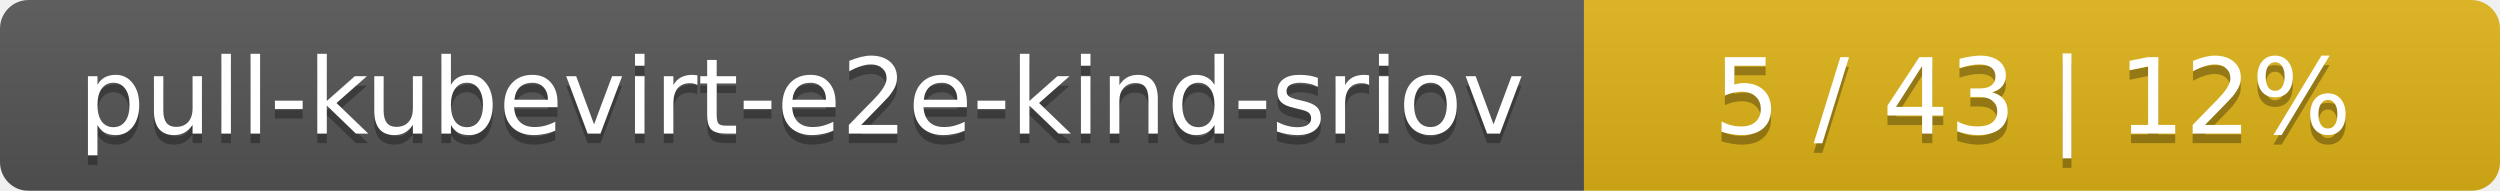
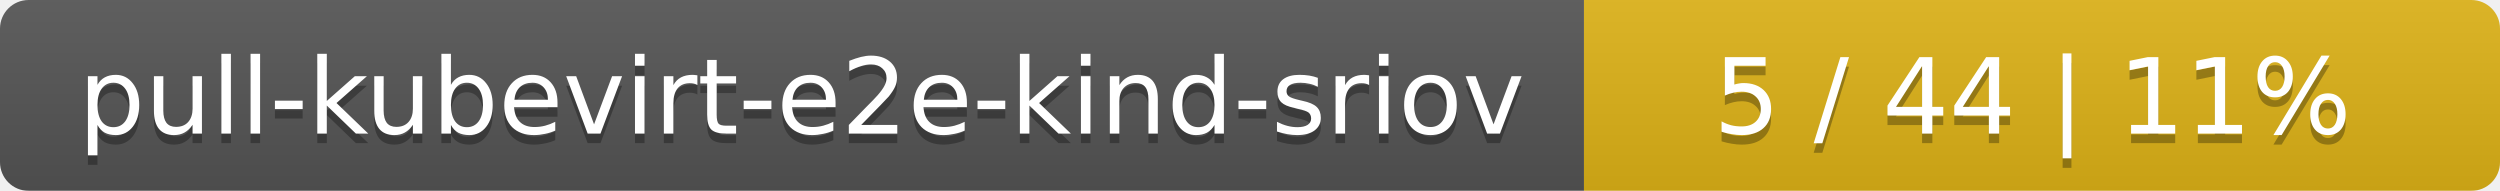
<svg xmlns="http://www.w3.org/2000/svg" width="262" height="20">
  <linearGradient id="smooth" x2="0" y2="100%">
    <stop offset="0" stop-color="#bbb" stop-opacity=".1" />
    <stop offset="1" stop-opacity=".1" />
  </linearGradient>
  <mask id="round">
    <rect width="262" height="20" rx="3" fill="#fff" />
  </mask>
  <g mask="url(#round)">
    <rect width="166" height="20" fill="#555" />
    <rect x="166" width="96" height="20" fill="#dfb317" />
    <rect width="262" height="20" fill="url(#smooth)" />
  </g>
  <g fill="#fff" text-anchor="middle" font-family="DejaVu Sans,Verdana,Geneva,sans-serif" font-size="11">
    <text x="84" y="15" fill="#010101" fill-opacity=".3">pull-kubevirt-e2e-kind-sriov</text>
    <text x="84" y="14">pull-kubevirt-e2e-kind-sriov</text>
-     <text x="213" y="15" fill="#010101" fill-opacity=".3">5 / 43    |    12%</text>
-     <text x="213" y="14">5 / 43    |    12%</text>
+     <text x="213" y="15" fill="#010101" fill-opacity=".3">5 / 44    |    11%</text>
+     <text x="213" y="14">5 / 44    |    11%</text>
  </g>
</svg>
